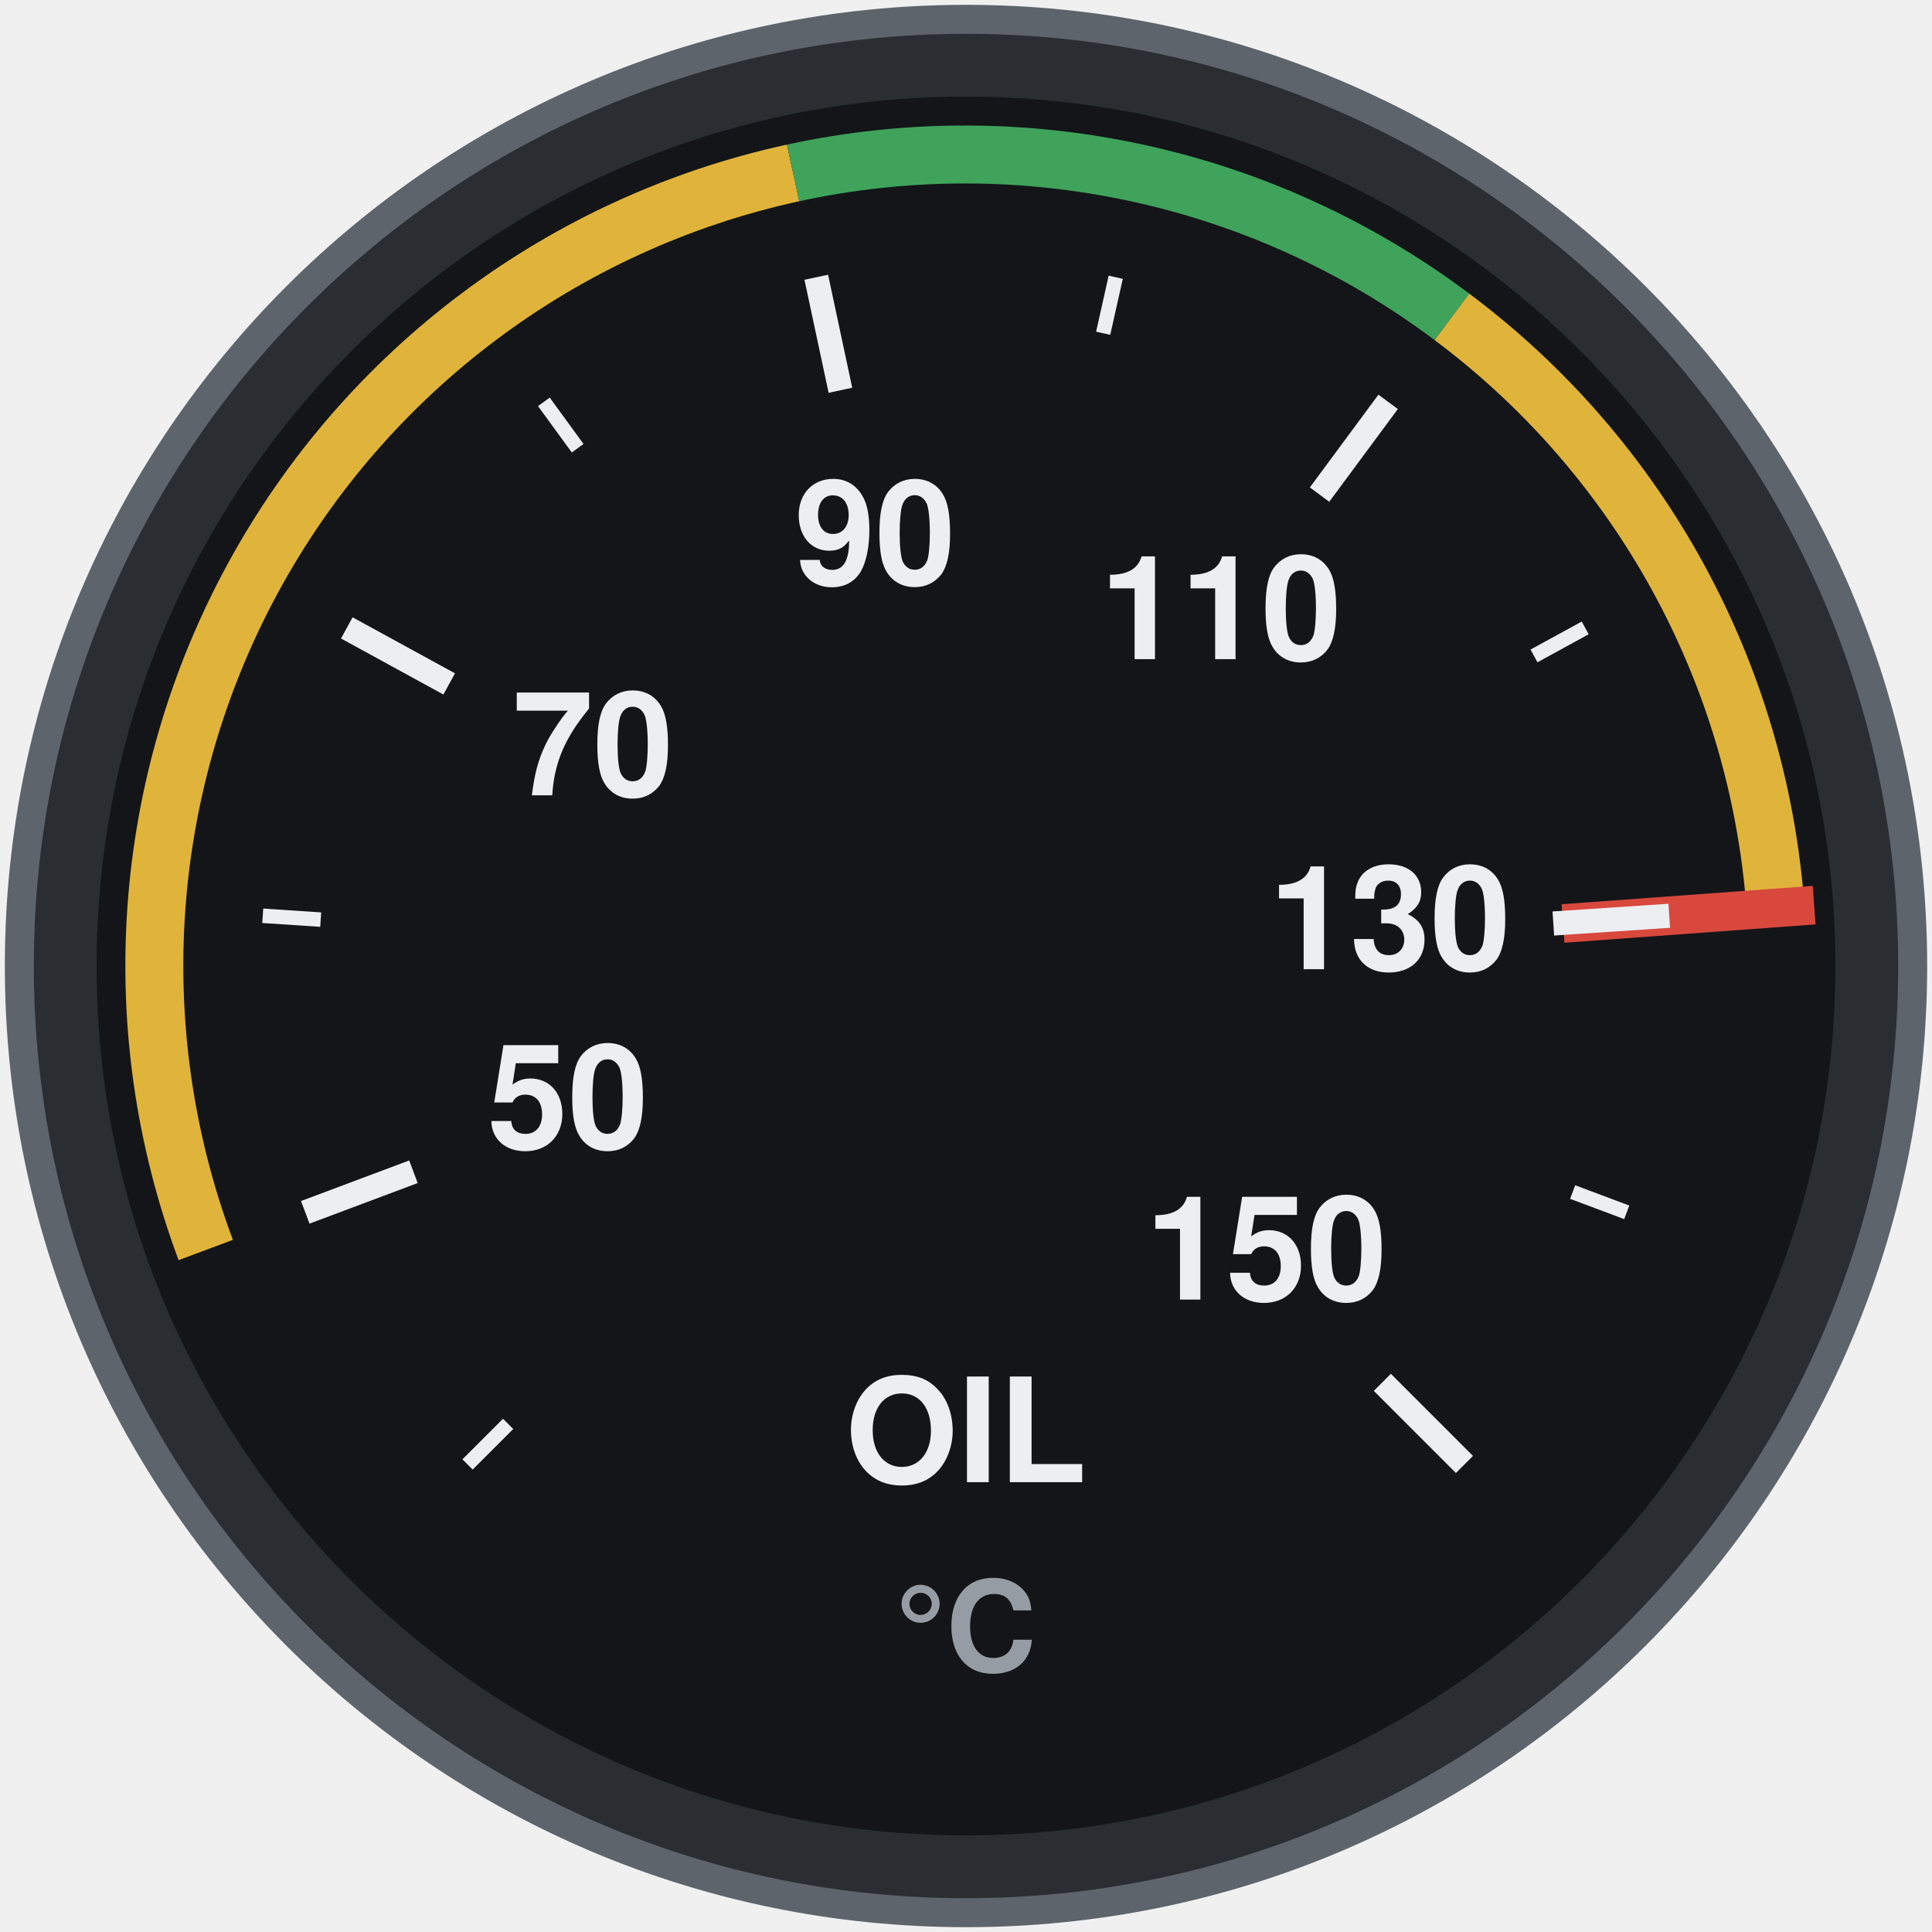
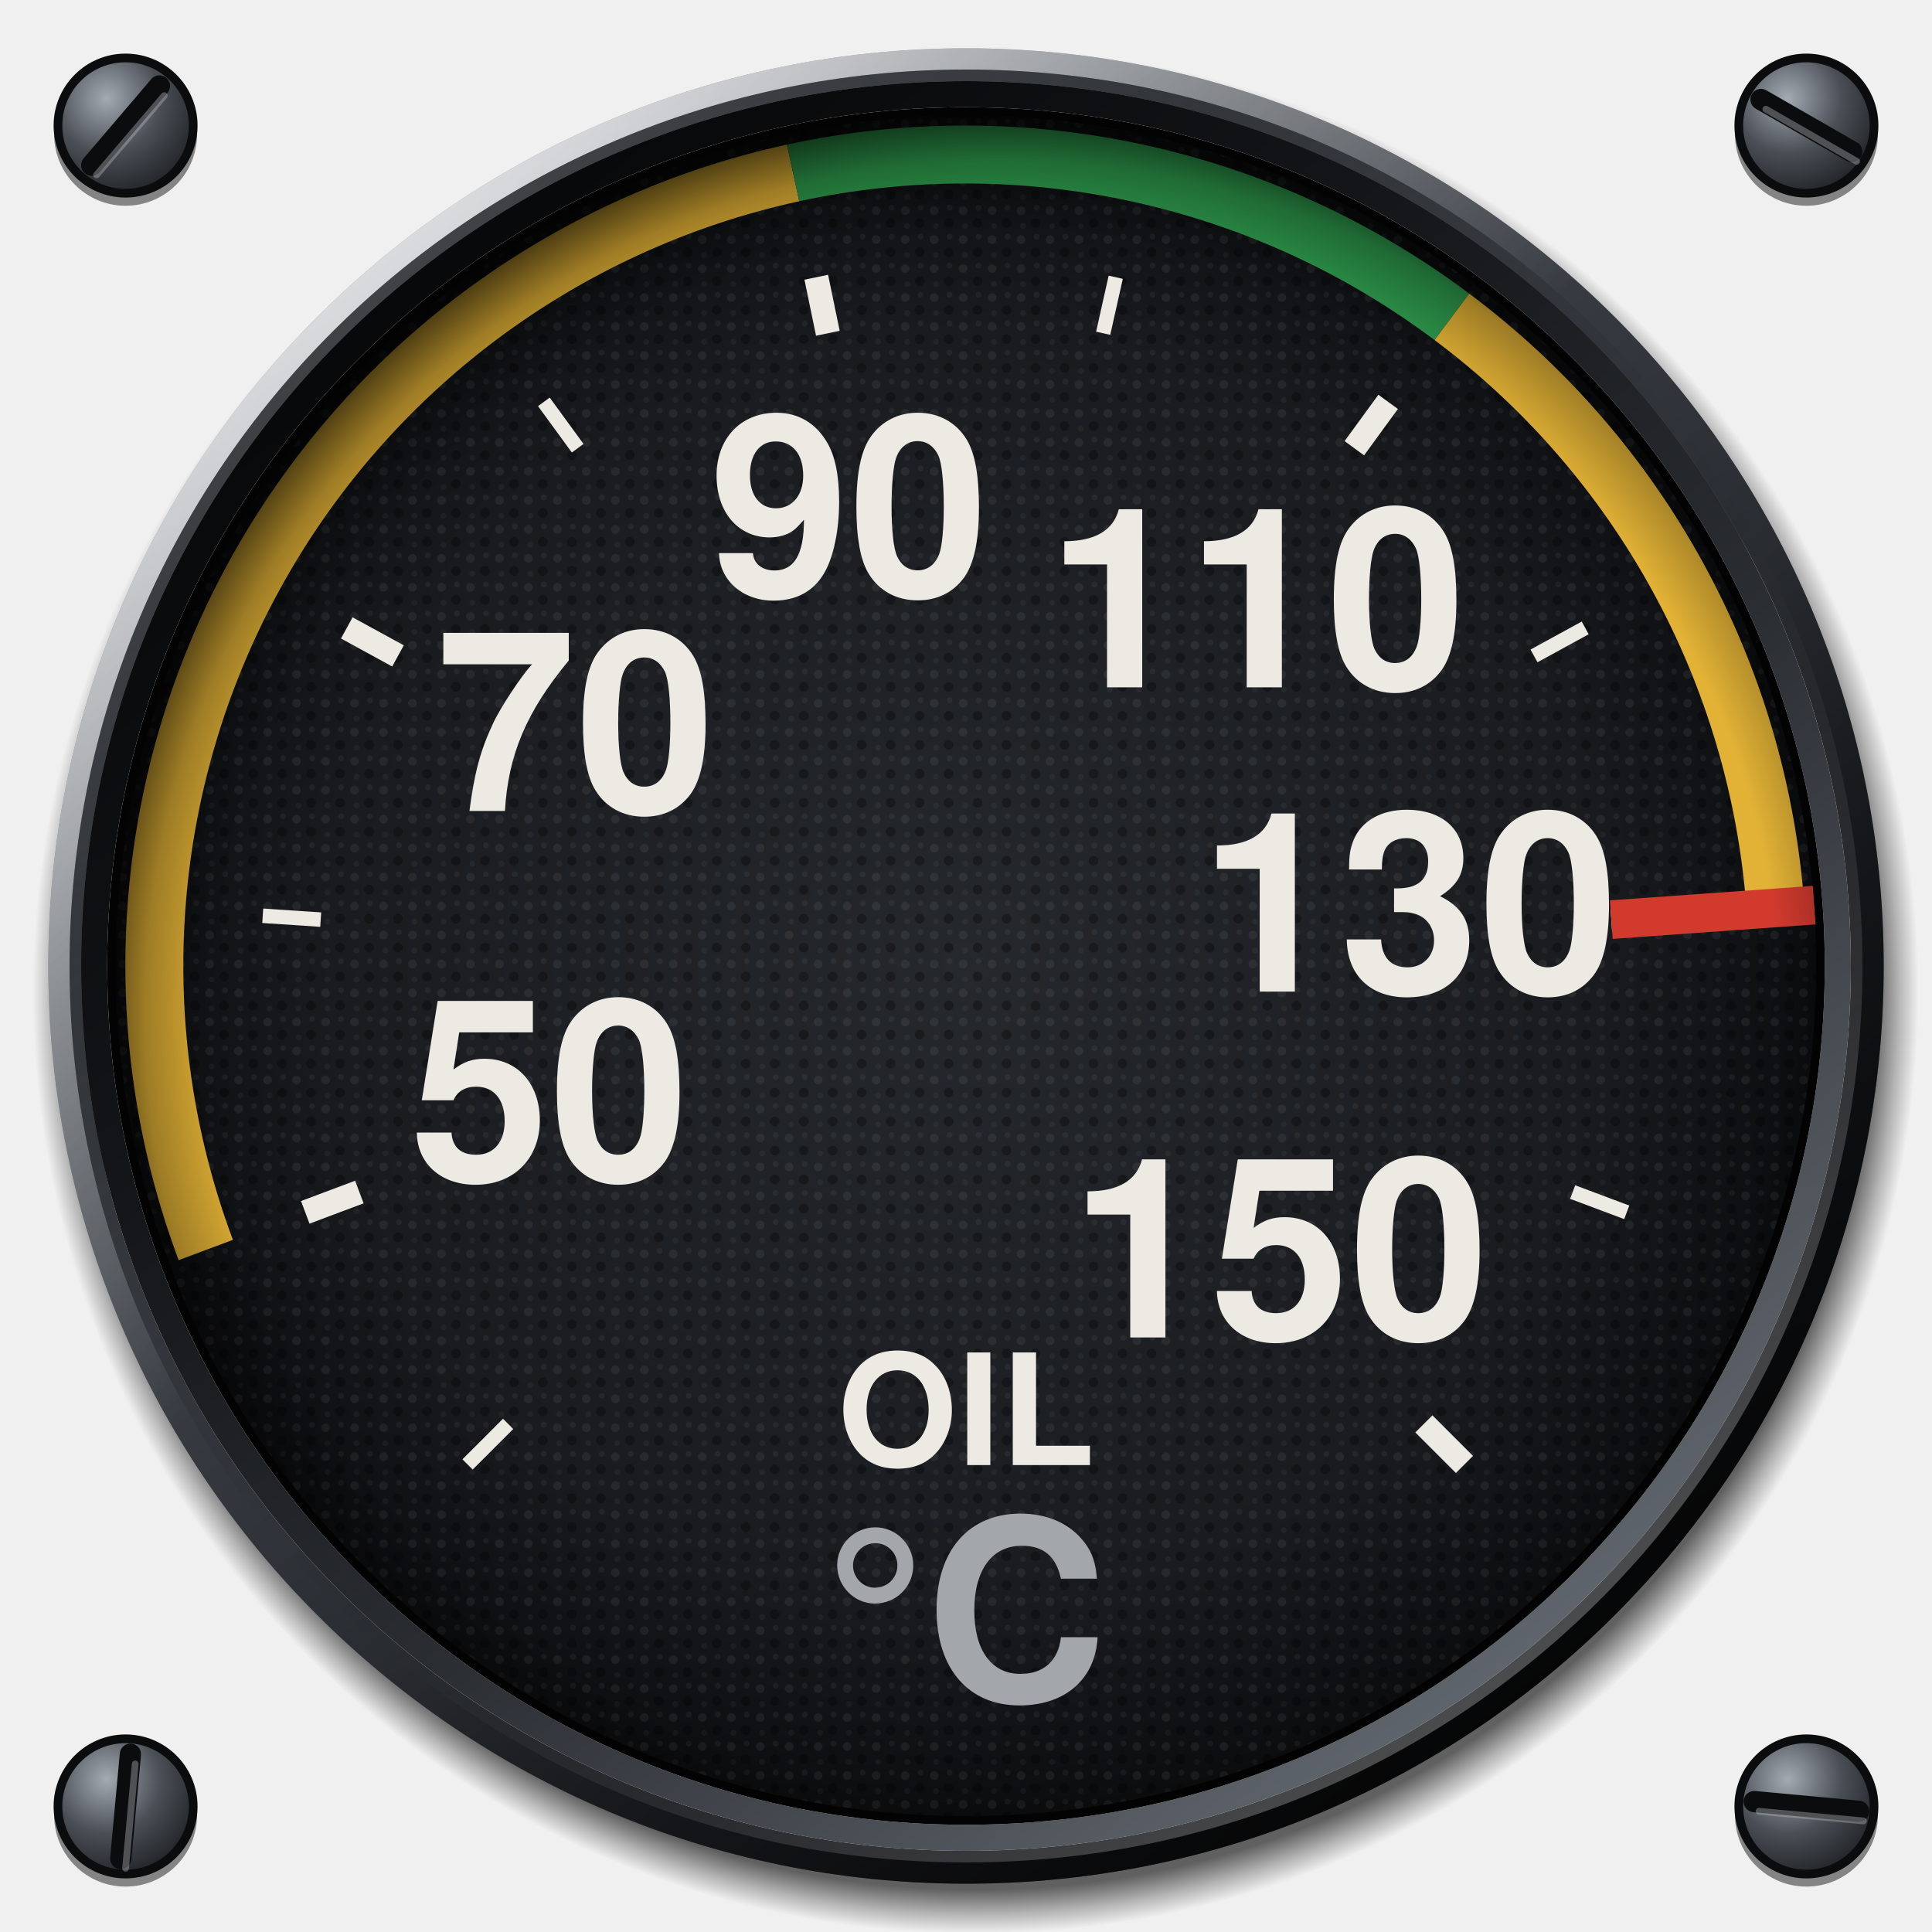
<svg xmlns="http://www.w3.org/2000/svg" viewBox="0 0 200 200" width="200" height="200">
-   <circle cx="100" cy="100" r="98" fill="#2A2E33" stroke="#5E646B" stroke-width="3" />
-   <circle cx="100" cy="100" r="90" fill="#131518" />
-   <path d="M21.3 129.4A84 84 0 0 1 82.1 17.9" fill="none" stroke="#E0B43A" stroke-width="6" />
-   <path d="M82.1 17.9A84 84 0 0 1 150.3 32.8" fill="none" stroke="#3FA35B" stroke-width="6" />
-   <path d="M150.3 32.8A84 84 0 0 1 183.8 94" fill="none" stroke="#E0B43A" stroke-width="6" />
-   <line x1="161.8" y1="95.6" x2="187.8" y2="93.7" stroke="#D8483C" stroke-width="4" stroke-linecap="butt" />
-   <line x1="48.4" y1="151.6" x2="52.6" y2="147.4" stroke="#ECEEF1" stroke-width="1.5" stroke-linecap="butt" />
-   <line x1="31.6" y1="125.5" x2="42.8" y2="121.3" stroke="#ECEEF1" stroke-width="2.5" stroke-linecap="butt" />
-   <line x1="27.2" y1="94.8" x2="33.2" y2="95.2" stroke="#ECEEF1" stroke-width="1.5" stroke-linecap="butt" />
-   <line x1="35.9" y1="65" x2="46.5" y2="70.8" stroke="#ECEEF1" stroke-width="2.5" stroke-linecap="butt" />
-   <line x1="56.3" y1="41.6" x2="59.8" y2="46.4" stroke="#ECEEF1" stroke-width="1.5" stroke-linecap="butt" />
-   <line x1="84.5" y1="28.7" x2="87" y2="40.4" stroke="#ECEEF1" stroke-width="2.5" stroke-linecap="butt" />
-   <line x1="115.5" y1="28.7" x2="114.2" y2="34.5" stroke="#ECEEF1" stroke-width="1.5" stroke-linecap="butt" />
-   <line x1="143.7" y1="41.6" x2="136.6" y2="51.2" stroke="#ECEEF1" stroke-width="2.5" stroke-linecap="butt" />
-   <line x1="164.1" y1="65" x2="158.8" y2="67.9" stroke="#ECEEF1" stroke-width="1.5" stroke-linecap="butt" />
-   <line x1="172.8" y1="94.8" x2="160.8" y2="95.6" stroke="#ECEEF1" stroke-width="2.5" stroke-linecap="butt" />
-   <line x1="168.4" y1="125.5" x2="162.8" y2="123.4" stroke="#ECEEF1" stroke-width="1.5" stroke-linecap="butt" />
-   <line x1="151.6" y1="151.6" x2="143.1" y2="143.1" stroke="#ECEEF1" stroke-width="2.5" stroke-linecap="butt" />
-   <text x="58.8" y="115.4" font-size="15" font-family="Helvetica, Arial, sans-serif" font-weight="bold" fill="#ECEEF1" text-anchor="middle" dominant-baseline="central">50</text>
-   <text x="61.4" y="78.9" font-size="15" font-family="Helvetica, Arial, sans-serif" font-weight="bold" fill="#ECEEF1" text-anchor="middle" dominant-baseline="central">70</text>
-   <text x="90.6" y="57" font-size="15" font-family="Helvetica, Arial, sans-serif" font-weight="bold" fill="#ECEEF1" text-anchor="middle" dominant-baseline="central">90</text>
-   <text x="126.4" y="64.8" font-size="15" font-family="Helvetica, Arial, sans-serif" font-weight="bold" fill="#ECEEF1" text-anchor="middle" dominant-baseline="central">110</text>
-   <text x="143.9" y="96.9" font-size="15" font-family="Helvetica, Arial, sans-serif" font-weight="bold" fill="#ECEEF1" text-anchor="middle" dominant-baseline="central">130</text>
-   <text x="131.1" y="131.1" font-size="15" font-family="Helvetica, Arial, sans-serif" font-weight="bold" fill="#ECEEF1" text-anchor="middle" dominant-baseline="central">150</text>
-   <text x="100" y="150" font-size="15" font-family="Helvetica, Arial, sans-serif" font-weight="bold" fill="#ECEEF1" text-anchor="middle" dominant-baseline="central">OIL</text>
-   <text x="100" y="170" font-size="13" font-family="Helvetica, Arial, sans-serif" font-weight="bold" fill="#969CA4" text-anchor="middle" dominant-baseline="central">°C</text>
+   <defs>
+     <radialGradient id="screw" cx="0.36" cy="0.3" r="0.8">
+       <stop offset="0" stop-color="#A4AAB2" />
+       <stop offset="0.5" stop-color="#4A4F56" />
+       <stop offset="1" stop-color="#1A1C1F" />
+     </radialGradient>
+     <radialGradient id="cast" gradientUnits="userSpaceOnUse" cx="101" cy="102.6" r="97.6">
+       <stop offset="0.953" stop-color="#000" stop-opacity="0.6" />
+       <stop offset="0.98" stop-color="#000" stop-opacity="0.24" />
+       <stop offset="1" stop-color="#000" stop-opacity="0" />
+     </radialGradient>
+     <linearGradient id="bezel" x1="0.14" y1="0.06" x2="0.86" y2="0.96">
+       <stop offset="0" stop-color="#7C828B" />
+       <stop offset="0.22" stop-color="#4C5158" />
+       <stop offset="0.45" stop-color="#34383E" />
+       <stop offset="0.72" stop-color="#1C1E22" />
+       <stop offset="1" stop-color="#0B0C0E" />
+     </linearGradient>
+     <radialGradient id="sheen" gradientUnits="userSpaceOnUse" cx="52" cy="40" r="78">
+       <stop offset="0" stop-color="#FFFFFF" stop-opacity="0.22" />
+       <stop offset="0.5" stop-color="#FFFFFF" stop-opacity="0.07" />
+       <stop offset="1" stop-color="#FFFFFF" stop-opacity="0" />
+     </radialGradient>
+     <linearGradient id="chamfer" x1="0.15" y1="0.08" x2="0.85" y2="0.94">
+       <stop offset="0" stop-color="#FFFFFF" stop-opacity="0.75" />
+       <stop offset="0.42" stop-color="#FFFFFF" stop-opacity="0" />
+       <stop offset="0.58" stop-color="#000" stop-opacity="0" />
+       <stop offset="1" stop-color="#000" stop-opacity="0.7" />
+     </linearGradient>
+     <linearGradient id="lip" x1="0.86" y1="0.96" x2="0.14" y2="0.06">
+       <stop offset="0" stop-color="#6A7078" />
+       <stop offset="0.4" stop-color="#2A2D32" />
+       <stop offset="0.7" stop-color="#121417" />
+       <stop offset="1" stop-color="#050607" />
+     </linearGradient>
+     <linearGradient id="lipedge" x1="0.14" y1="0.06" x2="0.86" y2="0.96">
+       <stop offset="0" stop-color="#000" stop-opacity="0.6" />
+       <stop offset="0.5" stop-color="#000" stop-opacity="0" />
+       <stop offset="1" stop-color="#FFFFFF" stop-opacity="0.35" />
+     </linearGradient>
+     <radialGradient id="dial" cx="0.5" cy="0.5" r="0.5">
+       <stop offset="0" stop-color="#25282C" />
+       <stop offset="0.75" stop-color="#191B1F" />
+       <stop offset="1" stop-color="#0C0D0F" />
+     </radialGradient>
+     <pattern id="grain" patternUnits="userSpaceOnUse" width="3" height="3">
+       <circle cx="0.7" cy="0.8" r="0.45" fill="#FFFFFF" fill-opacity="0.06" />
+       <circle cx="2.2" cy="2.1" r="0.5" fill="#000" fill-opacity="0.3" />
+       <circle cx="2.3" cy="0.5" r="0.3" fill="#FFFFFF" fill-opacity="0.05" />
+       <circle cx="0.9" cy="2.4" r="0.3" fill="#FFFFFF" fill-opacity="0.04" />
+     </pattern>
+     <radialGradient id="recess" gradientUnits="userSpaceOnUse" cx="103.4" cy="105" r="94">
+       <stop offset="0.86" stop-color="#000" stop-opacity="0" />
+       <stop offset="0.94" stop-color="#000" stop-opacity="0.3" />
+       <stop offset="1" stop-color="#000" stop-opacity="0.72" />
+     </radialGradient>
+   </defs>
+   <circle cx="13" cy="13.9" r="7.4" fill="#000" fill-opacity="0.45" />
+   <circle cx="13" cy="13" r="7" fill="url(#screw)" stroke="#0B0C0E" stroke-width="0.9" />
+   <line x1="9.5" y1="17.1" x2="16.5" y2="8.9" stroke="#0B0C0E" stroke-width="2.2" stroke-linecap="round" />
+   <line x1="10" y1="18.1" x2="17" y2="9.9" stroke="#B4BAC2" stroke-opacity="0.4" stroke-width="0.7" stroke-linecap="round" />
+   <circle cx="187" cy="13.9" r="7.4" fill="#000" fill-opacity="0.45" />
+   <circle cx="187" cy="13" r="7" fill="url(#screw)" stroke="#0B0C0E" stroke-width="0.9" />
+   <line x1="182.3" y1="10.3" x2="191.7" y2="15.7" stroke="#0B0C0E" stroke-width="2.2" stroke-linecap="round" />
+   <line x1="182.8" y1="11.3" x2="192.2" y2="16.7" stroke="#B4BAC2" stroke-opacity="0.4" stroke-width="0.7" stroke-linecap="round" />
+   <circle cx="13" cy="187.9" r="7.4" fill="#000" fill-opacity="0.45" />
+   <circle cx="13" cy="187" r="7" fill="url(#screw)" stroke="#0B0C0E" stroke-width="0.9" />
+   <line x1="13.5" y1="181.6" x2="12.5" y2="192.4" stroke="#0B0C0E" stroke-width="2.2" stroke-linecap="round" />
+   <line x1="14" y1="182.6" x2="13" y2="193.4" stroke="#B4BAC2" stroke-opacity="0.4" stroke-width="0.7" stroke-linecap="round" />
+   <circle cx="187" cy="187.9" r="7.4" fill="#000" fill-opacity="0.45" />
+   <circle cx="187" cy="187" r="7" fill="url(#screw)" stroke="#0B0C0E" stroke-width="0.9" />
+   <line x1="181.6" y1="186.5" x2="192.4" y2="187.5" stroke="#0B0C0E" stroke-width="2.2" stroke-linecap="round" />
+   <line x1="182.1" y1="187.5" x2="192.9" y2="188.5" stroke="#B4BAC2" stroke-opacity="0.4" stroke-width="0.7" stroke-linecap="round" />
+   <path d="M3.4 102.6a97.6 97.6 0 1 0 195.2 0a97.6 97.6 0 1 0 -195.2 0ZM9 102.6a92 92 0 1 1 184 0a92 92 0 1 1 -184 0Z" fill="url(#cast)" fill-rule="evenodd" />
+   <path d="M5 100a95 95 0 1 0 190 0a95 95 0 1 0 -190 0ZM8.4 100a91.6 91.6 0 1 1 183.2 0a91.6 91.6 0 1 1 -183.2 0Z" fill="url(#bezel)" fill-rule="evenodd" />
+   <path d="M5 100a95 95 0 1 0 190 0a95 95 0 1 0 -190 0ZM8.4 100a91.6 91.6 0 1 1 183.2 0a91.6 91.6 0 1 1 -183.2 0Z" fill="url(#sheen)" fill-rule="evenodd" />
+   <circle cx="100" cy="100" r="93.9" fill="none" stroke="url(#chamfer)" stroke-width="2.2" />
+   <circle cx="100" cy="100" r="92.2" fill="none" stroke="url(#lipedge)" stroke-width="1.2" />
+   <path d="M8.4 100a91.6 91.6 0 1 0 183.2 0a91.6 91.6 0 1 0 -183.2 0ZM11.1 100a88.9 88.9 0 1 1 177.8 0a88.9 88.9 0 1 1 -177.8 0Z" fill="url(#lip)" fill-rule="evenodd" />
+   <path d="M11.1 100a88.9 88.9 0 1 0 177.8 0a88.9 88.9 0 1 0 -177.8 0ZM12.5 100a87.5 87.5 0 1 1 175 0a87.5 87.5 0 1 1 -175 0Z" fill="#030304" fill-rule="evenodd" />
+   <circle cx="100" cy="100" r="88" fill="url(#dial)" />
+   <circle cx="100" cy="100" r="88" fill="url(#grain)" />
+   <path d="M21.3 129.4A84 84 0 0 1 82.1 17.9" fill="none" stroke="#E2B236" stroke-width="6" />
+   <path d="M82.1 17.9A84 84 0 0 1 150.3 32.8" fill="none" stroke="#2E9A4C" stroke-width="6" />
+   <path d="M150.3 32.8A84 84 0 0 1 183.8 94" fill="none" stroke="#E2B236" stroke-width="6" />
+   <line x1="48.4" y1="151.6" x2="52.6" y2="147.4" stroke="#ECEAE3" stroke-width="1.5" stroke-linecap="butt" />
+   <line x1="31.6" y1="125.5" x2="37.2" y2="123.4" stroke="#ECEAE3" stroke-width="2.5" stroke-linecap="butt" />
+   <line x1="27.2" y1="94.8" x2="33.2" y2="95.2" stroke="#ECEAE3" stroke-width="1.5" stroke-linecap="butt" />
+   <line x1="35.9" y1="65" x2="41.2" y2="67.9" stroke="#ECEAE3" stroke-width="2.5" stroke-linecap="butt" />
+   <line x1="56.3" y1="41.6" x2="59.8" y2="46.4" stroke="#ECEAE3" stroke-width="1.5" stroke-linecap="butt" />
+   <line x1="84.5" y1="28.7" x2="85.7" y2="34.5" stroke="#ECEAE3" stroke-width="2.5" stroke-linecap="butt" />
+   <line x1="115.5" y1="28.7" x2="114.2" y2="34.5" stroke="#ECEAE3" stroke-width="1.5" stroke-linecap="butt" />
+   <line x1="143.7" y1="41.6" x2="140.2" y2="46.4" stroke="#ECEAE3" stroke-width="2.5" stroke-linecap="butt" />
+   <line x1="164.1" y1="65" x2="158.8" y2="67.9" stroke="#ECEAE3" stroke-width="1.5" stroke-linecap="butt" />
+   <line x1="172.8" y1="94.8" x2="166.8" y2="95.2" stroke="#ECEAE3" stroke-width="2.5" stroke-linecap="butt" />
+   <line x1="168.4" y1="125.5" x2="162.8" y2="123.4" stroke="#ECEAE3" stroke-width="1.5" stroke-linecap="butt" />
+   <line x1="151.6" y1="151.6" x2="147.4" y2="147.4" stroke="#ECEAE3" stroke-width="2.5" stroke-linecap="butt" />
+   <line x1="187.8" y1="93.7" x2="166.8" y2="95.2" stroke="#D23A2E" stroke-width="4" stroke-linecap="butt" />
+   <text x="56.9" y="116.1" font-size="26" font-family="Helvetica, Arial, sans-serif" font-weight="bold" fill="#ECEAE3" text-anchor="middle" dominant-baseline="central" textLength="22.6" lengthAdjust="spacingAndGlyphs">50</text>
+   <text x="59.6" y="78" font-size="26" font-family="Helvetica, Arial, sans-serif" font-weight="bold" fill="#ECEAE3" text-anchor="middle" dominant-baseline="central" textLength="22.6" lengthAdjust="spacingAndGlyphs">70</text>
+   <text x="87.9" y="55.6" font-size="26" font-family="Helvetica, Arial, sans-serif" font-weight="bold" fill="#ECEAE3" text-anchor="middle" dominant-baseline="central" textLength="22.6" lengthAdjust="spacingAndGlyphs">90</text>
+   <text x="130.1" y="65.2" font-size="26" font-family="Helvetica, Arial, sans-serif" font-weight="bold" fill="#ECEAE3" text-anchor="middle" dominant-baseline="central" textLength="33.8" lengthAdjust="spacingAndGlyphs">110</text>
+   <text x="145.9" y="96.7" font-size="26" font-family="Helvetica, Arial, sans-serif" font-weight="bold" fill="#ECEAE3" text-anchor="middle" dominant-baseline="central" textLength="33.8" lengthAdjust="spacingAndGlyphs">130</text>
+   <text x="132.5" y="132.5" font-size="26" font-family="Helvetica, Arial, sans-serif" font-weight="bold" fill="#ECEAE3" text-anchor="middle" dominant-baseline="central" textLength="33.8" lengthAdjust="spacingAndGlyphs">150</text>
+   <text x="100" y="148" font-size="16" font-family="Helvetica, Arial, sans-serif" font-weight="bold" fill="#ECEAE3" text-anchor="middle" dominant-baseline="central" data-lettering="secondary">OIL</text>
+   <text x="100" y="170" font-size="26" font-family="Helvetica, Arial, sans-serif" font-weight="bold" fill="#A3A7AC" text-anchor="middle" dominant-baseline="central">°C</text>
+   <path d="M12 100a88 88 0 1 0 176 0a88 88 0 1 0 -176 0ZM26 100a74 74 0 1 1 148 0a74 74 0 1 1 -148 0Z" fill="url(#recess)" fill-rule="evenodd" />
</svg>
